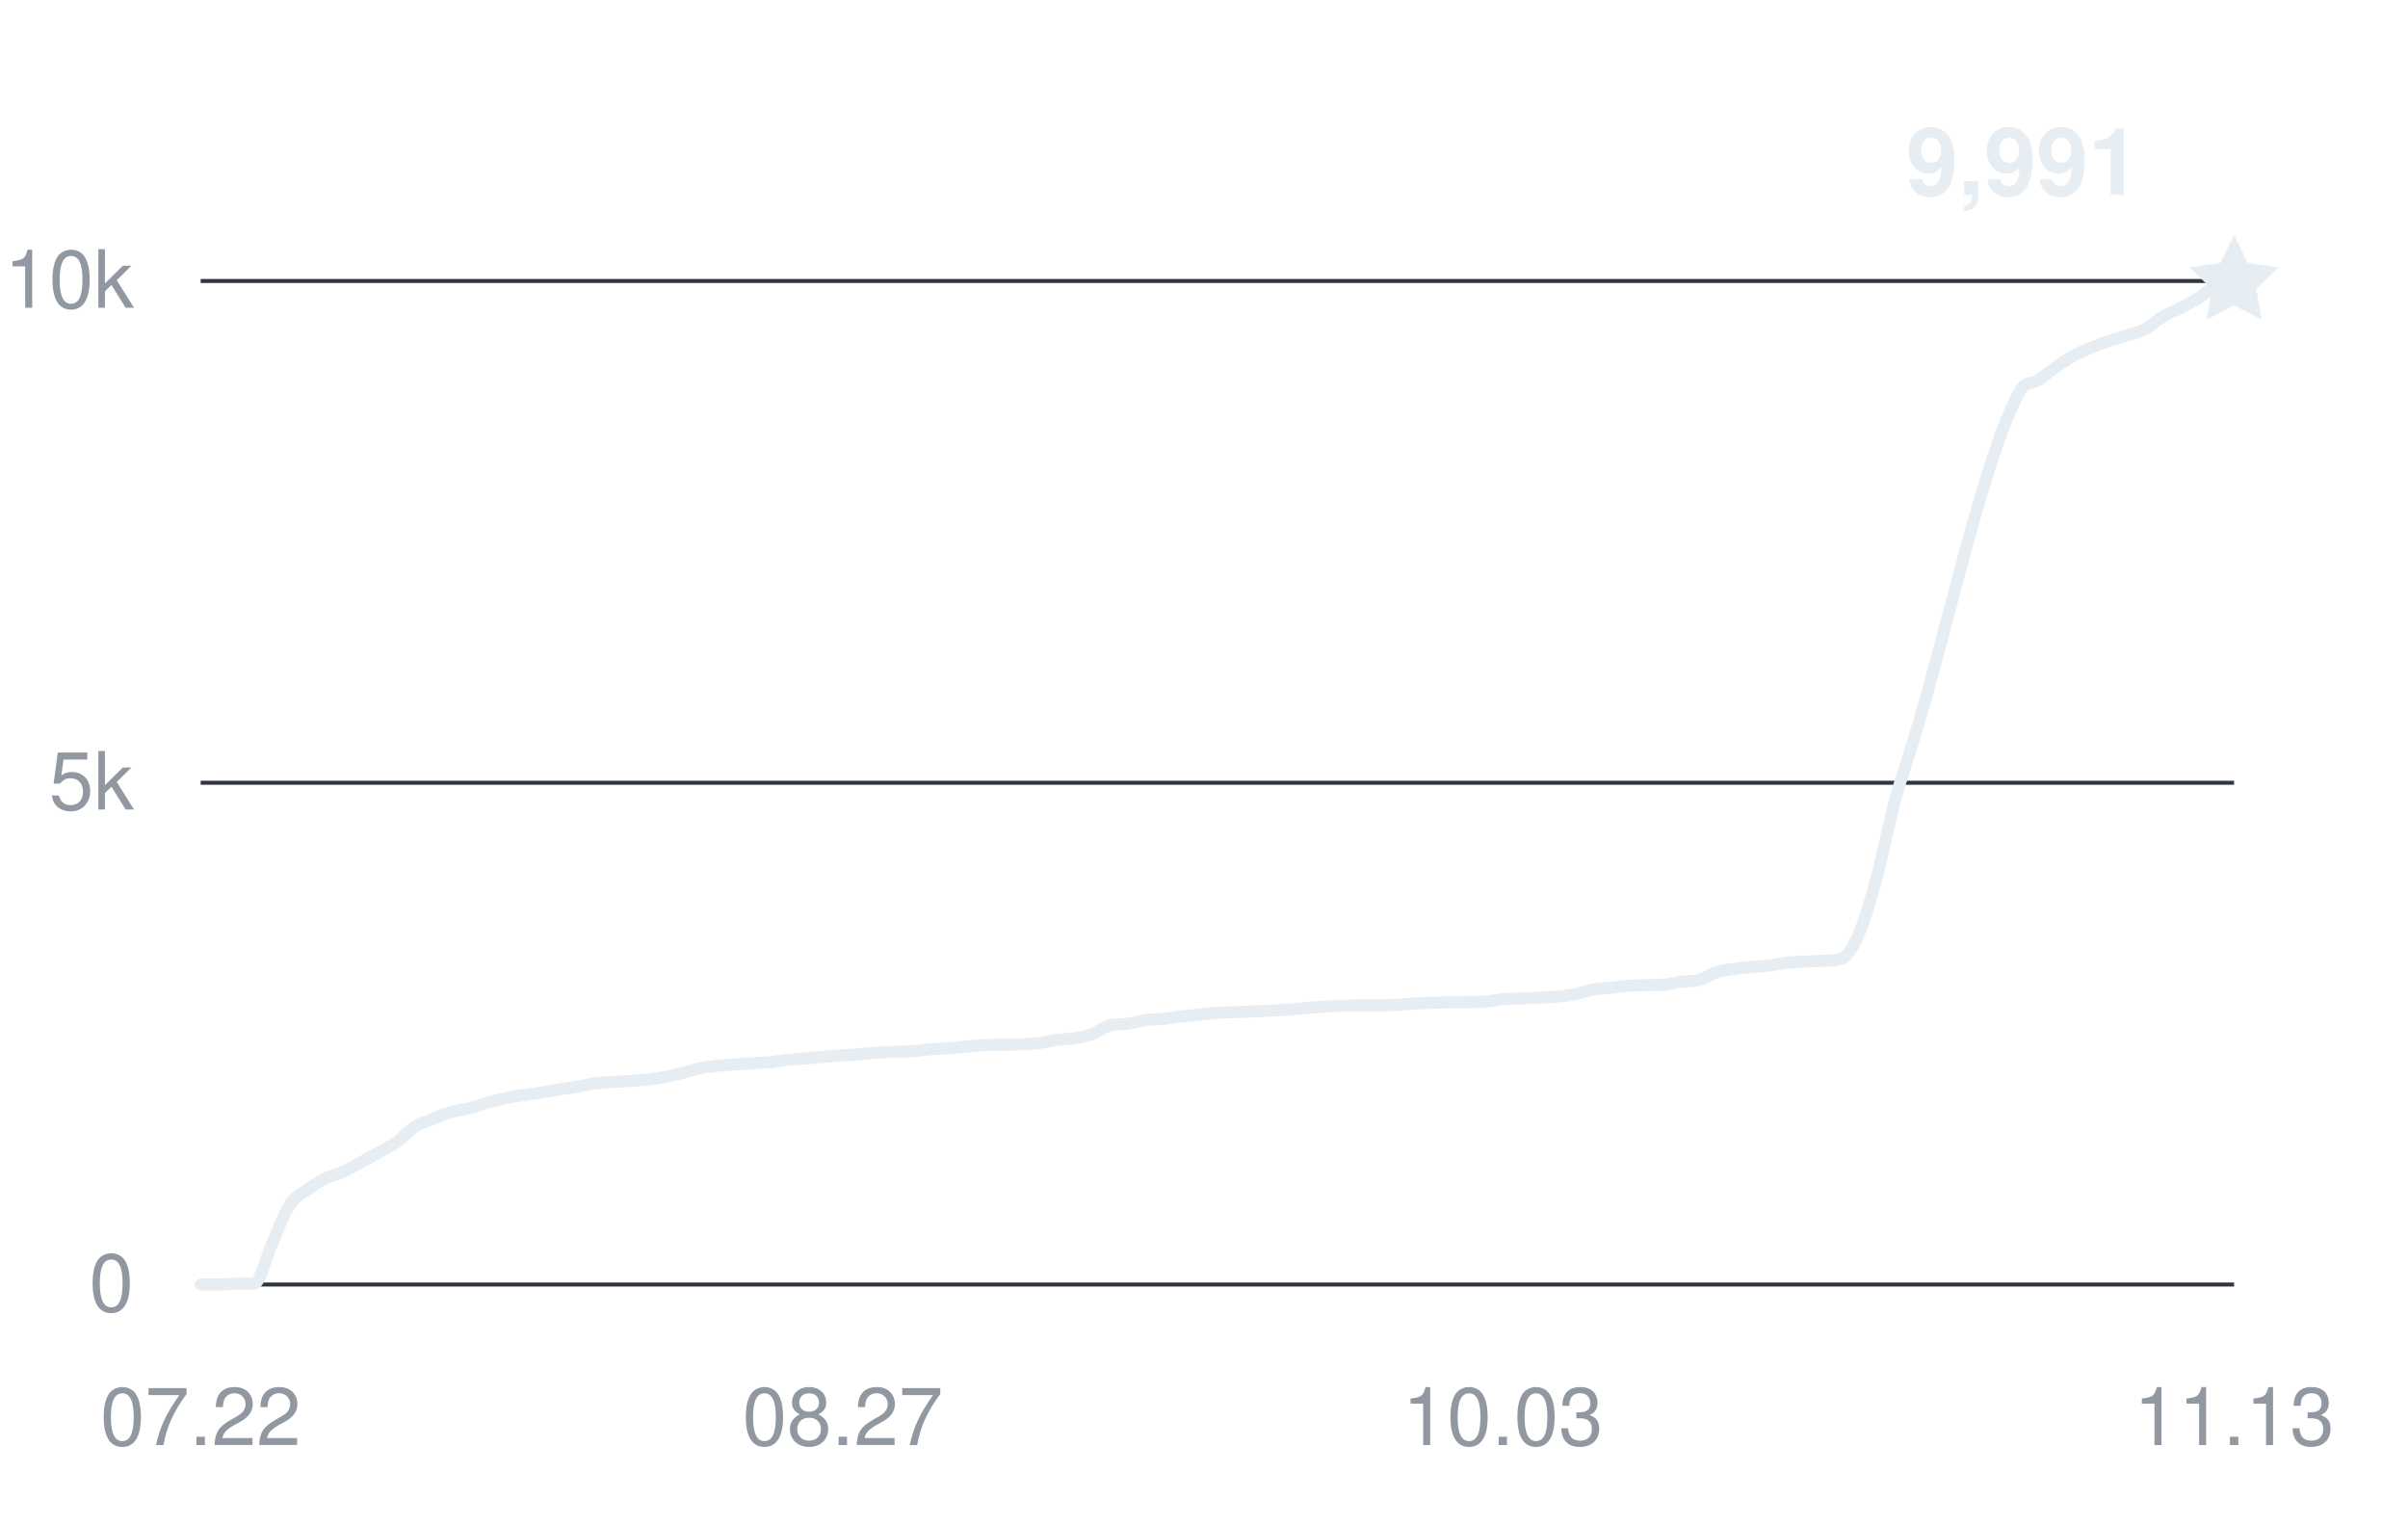
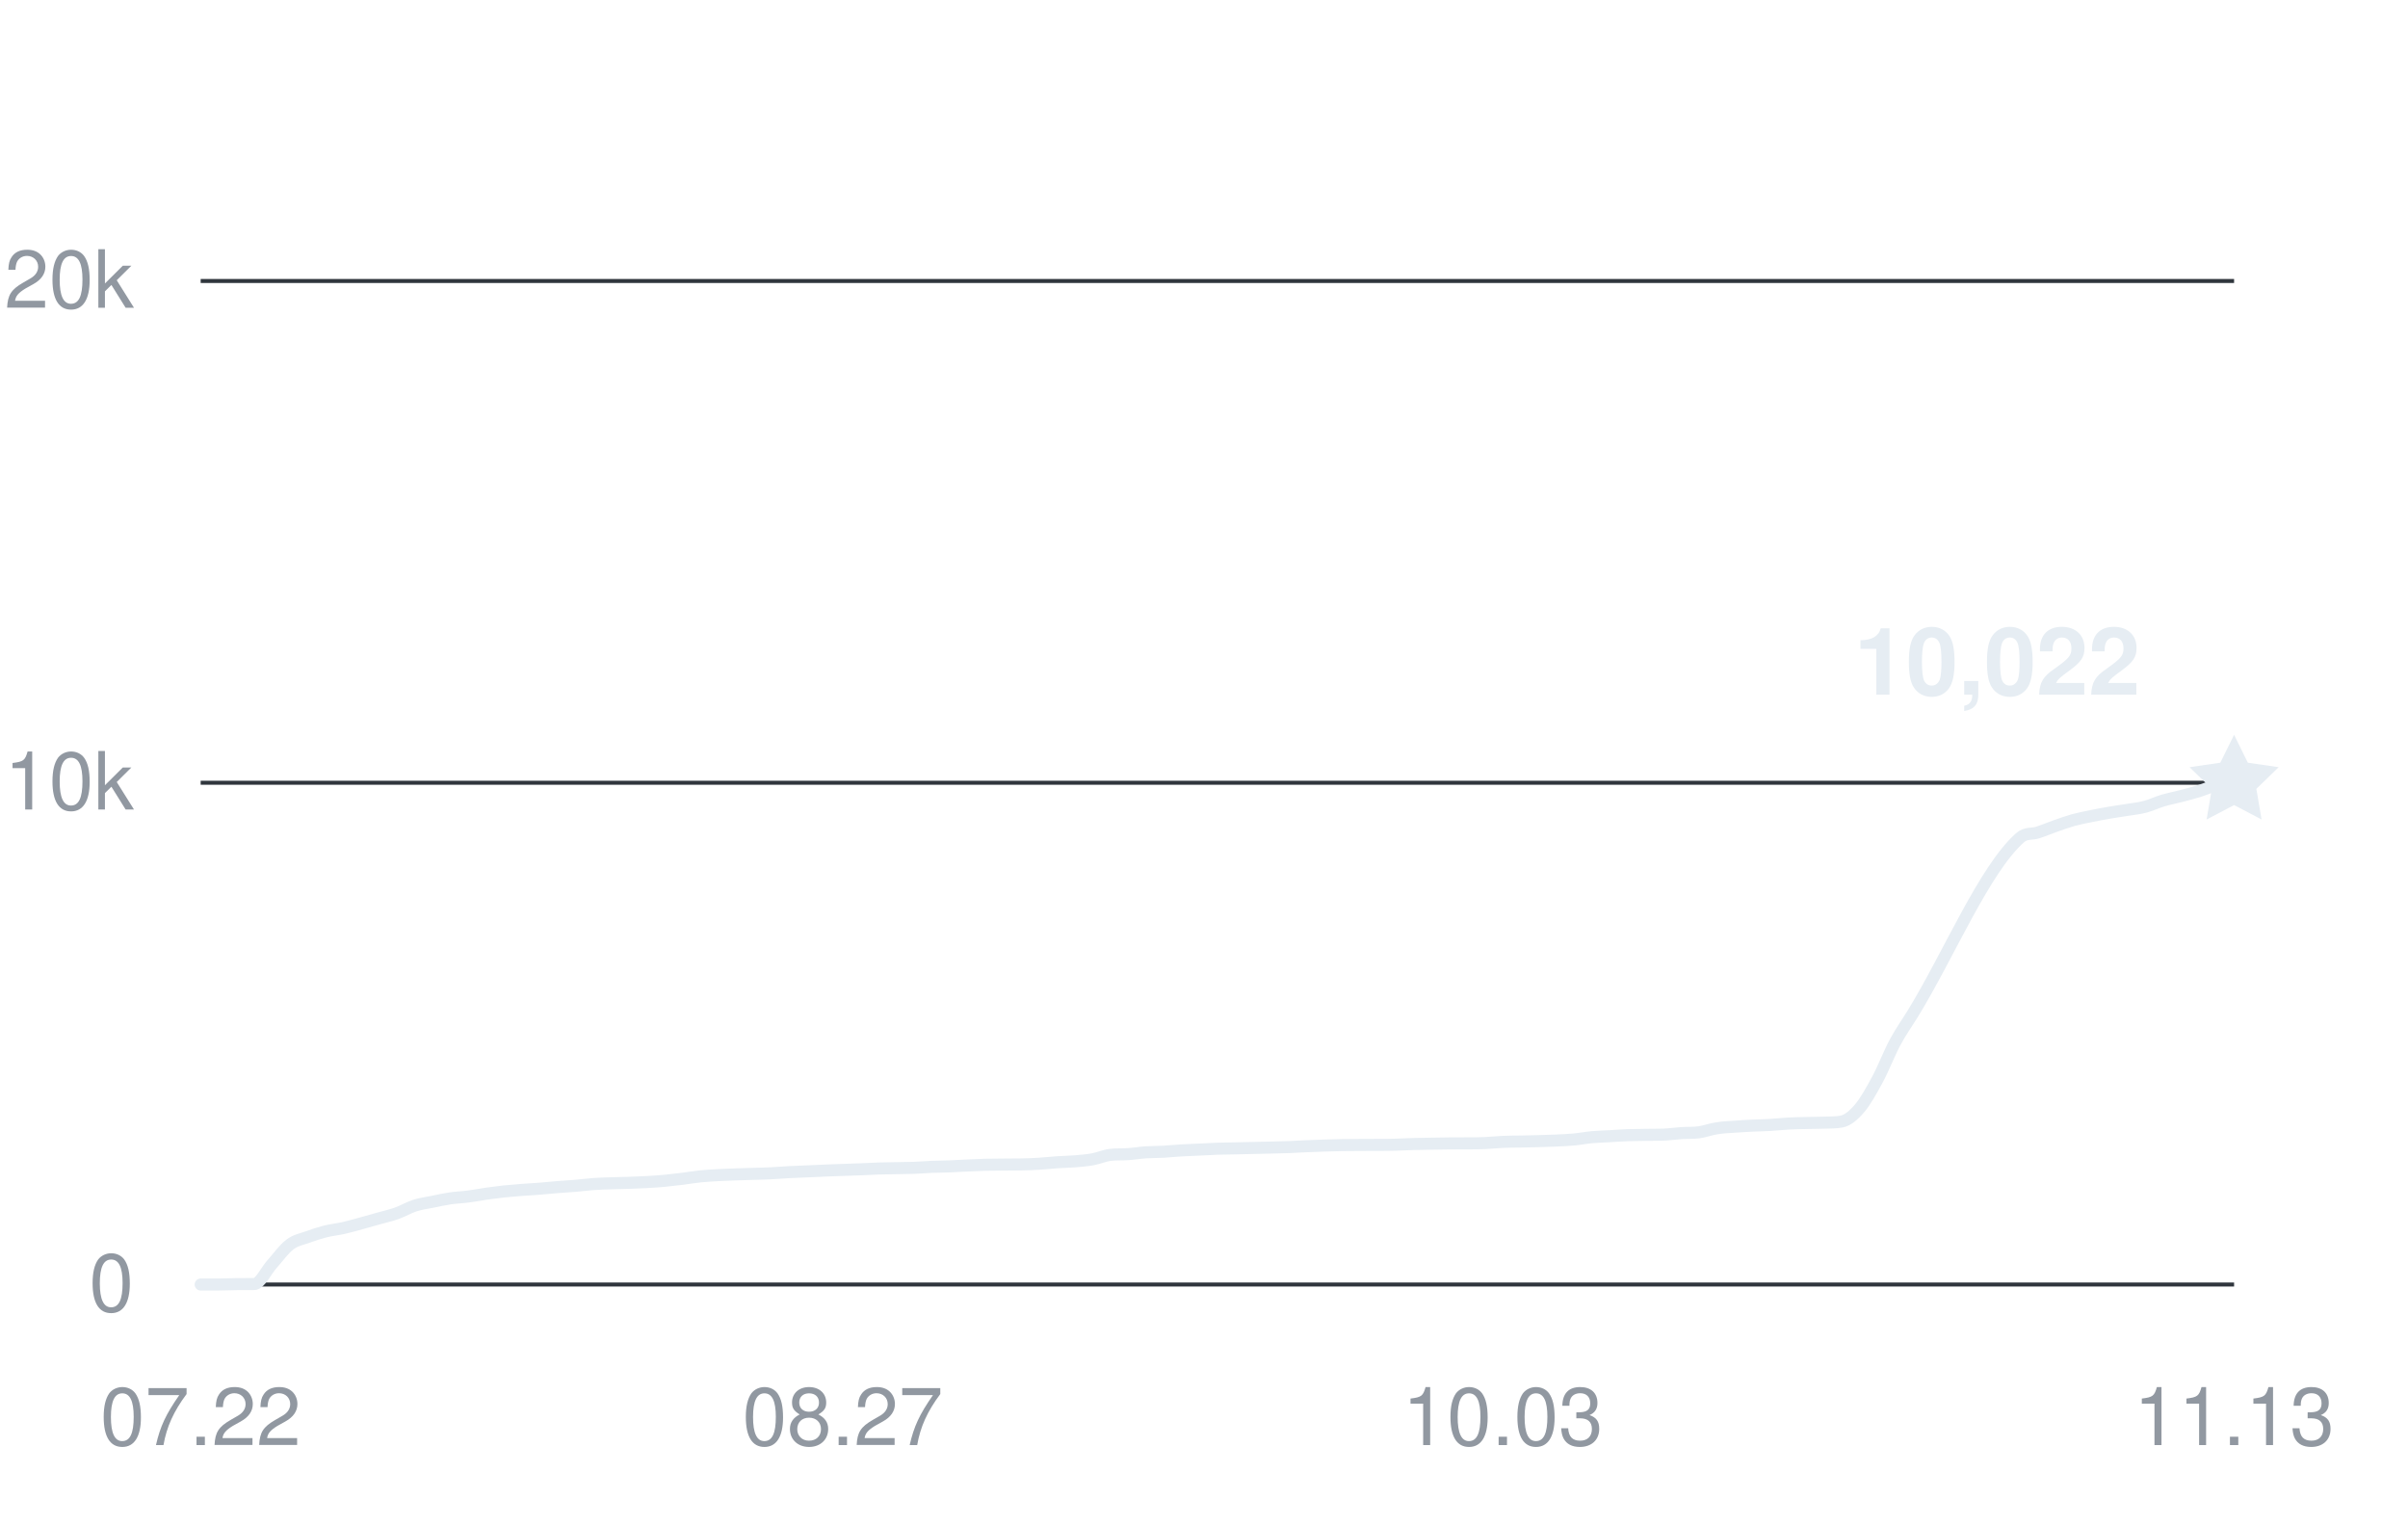
<svg xmlns="http://www.w3.org/2000/svg" width="360" height="228" viewBox="0 0 360 228" role="img" aria-labelledby="title desc">
  <g fill="#9198a1" font-family="-apple-system,BlinkMacSystemFont,Segoe UI,Helvetica,Arial,sans-serif" font-size="12">
    <path d="M30 192H334" stroke="#30363d" stroke-width="0.6" />
    <text x="20" y="196" text-anchor="end">0</text>
    <path d="M30 117H334" stroke="#30363d" stroke-width="0.6" />
-     <text x="20" y="121" text-anchor="end">5k</text>
+     <text x="20" y="121" text-anchor="end">10k</text>
    <path d="M30 42H334" stroke="#30363d" stroke-width="0.6" />
-     <text x="20" y="46" text-anchor="end">10k</text>
+     <text x="20" y="46" text-anchor="end">20k</text>
    <text x="30" y="216" text-anchor="middle">07.22</text>
    <text x="126" y="216" text-anchor="middle">08.27</text>
    <text x="224.667" y="216" text-anchor="middle">10.03</text>
    <text x="334" y="216" text-anchor="middle">11.13</text>
-     <path d="M30,192 C30.89,192 31.78,192 32.67,192 C33.56,192 34.44,191.89 35.33,191.88 C36.22,191.87 37.11,191.88 38,191.87 C38.89,191.85 39.78,187.86 40.67,185.9 C41.56,183.93 42.44,181.41 43.33,180.06 C44.22,178.71 45.11,178.45 46,177.79 C46.89,177.14 47.78,176.57 48.67,176.13 C49.56,175.69 50.44,175.53 51.33,175.13 C52.22,174.72 53.11,174.2 54,173.72 C54.89,173.23 55.78,172.72 56.67,172.22 C57.56,171.71 58.44,171.33 59.33,170.7 C60.22,170.07 61.11,168.99 62,168.42 C62.89,167.85 63.78,167.63 64.67,167.26 C65.56,166.9 66.44,166.49 67.33,166.23 C68.22,165.97 69.11,165.93 70,165.7 C70.89,165.48 71.78,165.12 72.67,164.87 C73.56,164.61 74.44,164.38 75.33,164.19 C76.22,164 77.11,163.86 78,163.72 C78.89,163.59 79.78,163.51 80.67,163.37 C81.56,163.22 82.44,163.01 83.33,162.87 C84.22,162.73 85.11,162.66 86,162.51 C86.89,162.36 87.78,162.1 88.67,161.97 C89.56,161.84 90.44,161.81 91.33,161.75 C92.22,161.68 93.11,161.66 94,161.59 C94.89,161.53 95.78,161.48 96.67,161.38 C97.56,161.28 98.44,161.16 99.33,161 C100.22,160.83 101.11,160.62 102,160.4 C102.89,160.18 103.78,159.86 104.67,159.68 C105.56,159.49 106.44,159.4 107.33,159.3 C108.22,159.2 109.11,159.15 110,159.09 C110.89,159.03 111.78,158.98 112.67,158.93 C113.56,158.87 114.44,158.83 115.33,158.75 C116.22,158.66 117.11,158.49 118,158.4 C118.89,158.31 119.78,158.26 120.67,158.19 C121.56,158.11 122.44,158.02 123.33,157.95 C124.22,157.88 125.11,157.81 126,157.74 C126.89,157.68 127.78,157.63 128.67,157.56 C129.56,157.49 130.44,157.38 131.33,157.32 C132.22,157.26 133.11,157.25 134,157.22 C134.89,157.18 135.78,157.18 136.67,157.11 C137.56,157.05 138.44,156.89 139.33,156.82 C140.22,156.75 141.11,156.76 142,156.69 C142.89,156.62 143.78,156.5 144.67,156.42 C145.56,156.34 146.44,156.25 147.33,156.21 C148.22,156.16 149.11,156.17 150,156.15 C150.89,156.13 151.78,156.14 152.67,156.1 C153.56,156.06 154.44,156.02 155.33,155.91 C156.22,155.8 157.11,155.58 158,155.46 C158.89,155.34 159.78,155.32 160.67,155.18 C161.56,155.03 162.44,154.9 163.33,154.57 C164.22,154.25 165.11,153.45 166,153.24 C166.89,153.03 167.78,153.16 168.67,153.03 C169.56,152.9 170.44,152.6 171.33,152.47 C172.22,152.35 173.11,152.39 174,152.3 C174.89,152.2 175.78,152.01 176.67,151.91 C177.56,151.8 178.44,151.75 179.33,151.67 C180.22,151.58 181.11,151.46 182,151.4 C182.89,151.33 183.78,151.33 184.67,151.29 C185.56,151.26 186.44,151.22 187.33,151.19 C188.22,151.15 189.11,151.11 190,151.06 C190.89,151.02 191.78,150.98 192.67,150.92 C193.56,150.85 194.44,150.74 195.33,150.66 C196.22,150.58 197.11,150.52 198,150.47 C198.89,150.41 199.78,150.36 200.67,150.33 C201.56,150.3 202.44,150.29 203.33,150.28 C204.22,150.28 205.11,150.28 206,150.27 C206.89,150.26 207.78,150.25 208.67,150.21 C209.56,150.17 210.44,150.05 211.33,150 C212.22,149.95 213.11,149.92 214,149.89 C214.89,149.86 215.78,149.83 216.67,149.82 C217.56,149.81 218.44,149.82 219.33,149.81 C220.22,149.79 221.11,149.79 222,149.72 C222.89,149.64 223.78,149.43 224.67,149.36 C225.56,149.28 226.44,149.28 227.33,149.25 C228.22,149.22 229.11,149.19 230,149.14 C230.89,149.1 231.78,149.05 232.67,148.97 C233.56,148.88 234.44,148.82 235.33,148.65 C236.22,148.48 237.11,148.12 238,147.96 C238.89,147.79 239.78,147.76 240.67,147.66 C241.56,147.56 242.44,147.43 243.33,147.36 C244.22,147.29 245.11,147.28 246,147.25 C246.89,147.23 247.78,147.25 248.67,147.19 C249.56,147.13 250.44,146.86 251.33,146.75 C252.22,146.63 253.11,146.73 254,146.49 C254.89,146.25 255.78,145.57 256.67,145.29 C257.56,145.01 258.44,144.94 259.33,144.81 C260.22,144.68 261.11,144.59 262,144.51 C262.89,144.42 263.78,144.41 264.67,144.3 C265.56,144.2 266.44,143.98 267.33,143.88 C268.22,143.78 269.11,143.76 270,143.72 C270.89,143.67 271.78,143.68 272.67,143.61 C273.56,143.54 274.44,143.61 275.33,143.28 C276.22,142.95 277.11,141.44 278,139.35 C278.89,137.27 279.78,134.07 280.67,130.77 C281.56,127.47 282.44,122.87 283.33,119.56 C284.22,116.26 285.11,113.82 286,110.92 C291.33,93.54 296.67,67.89 302,58.44 C302.89,56.87 303.78,57.46 304.67,56.87 C305.56,56.28 306.44,55.52 307.33,54.9 C308.22,54.28 309.11,53.64 310,53.15 C310.89,52.66 311.78,52.33 312.67,51.96 C313.56,51.6 314.44,51.26 315.33,50.95 C316.22,50.65 317.11,50.42 318,50.13 C318.89,49.84 319.78,49.67 320.67,49.2 C321.56,48.74 322.44,47.87 323.33,47.34 C324.22,46.81 325.11,46.49 326,46.02 C326.89,45.56 327.78,45.1 328.67,44.55 C329.56,44 330.44,43.14 331.33,42.74 C332.22,42.33 333.11,42.34 334,42.13" fill="none" stroke="#e6edf3" stroke-width="1.8" stroke-linecap="round" stroke-linejoin="round" />
-     <path d="M0 -7 L2.06 -2.83 L6.66 -2.16 L3.33 1.08 L4.11 5.66 L0 3.5 L-4.11 5.66 L-3.33 1.08 L-6.66 -2.16 L-2.06 -2.83 Z" transform="translate(334 42.135)" fill="#e6edf3" />
-     <text x="320" y="29.135" text-anchor="end" fill="#e6edf3" font-size="14" font-weight="600">9,991</text>
+     <path d="M30,192 C30.89,192 31.78,192 32.67,192 C33.56,192 34.44,191.95 35.33,191.94 C36.22,191.93 37.11,191.94 38,191.93 C38.89,191.93 39.78,189.93 40.67,188.95 C41.56,187.96 42.44,186.7 43.33,186.03 C44.22,185.35 45.11,185.23 46,184.9 C46.89,184.57 47.78,184.29 48.67,184.06 C49.56,183.84 50.44,183.76 51.33,183.56 C52.22,183.36 53.11,183.1 54,182.86 C54.89,182.61 55.78,182.36 56.67,182.11 C57.56,181.86 58.44,181.67 59.33,181.35 C60.22,181.03 61.11,180.5 62,180.21 C62.89,179.92 63.78,179.81 64.67,179.63 C65.56,179.45 66.44,179.25 67.33,179.12 C68.22,178.99 69.11,178.97 70,178.85 C70.89,178.74 71.78,178.56 72.67,178.43 C73.56,178.31 74.44,178.19 75.33,178.09 C76.22,178 77.11,177.93 78,177.86 C78.89,177.79 79.78,177.75 80.67,177.68 C81.56,177.61 82.44,177.51 83.33,177.44 C84.22,177.36 85.11,177.33 86,177.25 C86.89,177.18 87.78,177.05 88.67,176.99 C89.56,176.92 90.44,176.9 91.33,176.87 C92.22,176.84 93.11,176.83 94,176.8 C94.89,176.77 95.78,176.74 96.67,176.69 C97.56,176.64 98.44,176.58 99.33,176.5 C100.22,176.41 101.11,176.31 102,176.2 C102.89,176.09 103.78,175.93 104.67,175.84 C105.56,175.75 106.44,175.7 107.33,175.65 C108.22,175.6 109.11,175.58 110,175.54 C110.89,175.51 111.78,175.49 112.67,175.46 C113.56,175.43 114.44,175.42 115.33,175.37 C116.22,175.33 117.11,175.25 118,175.2 C118.89,175.15 119.78,175.13 120.67,175.09 C121.56,175.06 122.44,175.01 123.33,174.97 C124.22,174.94 125.11,174.9 126,174.87 C126.89,174.84 127.78,174.81 128.67,174.78 C129.56,174.75 130.44,174.69 131.33,174.66 C132.22,174.63 133.11,174.63 134,174.61 C134.89,174.59 135.78,174.59 136.67,174.56 C137.56,174.52 138.44,174.45 139.33,174.41 C140.22,174.38 141.11,174.38 142,174.34 C142.89,174.31 143.78,174.25 144.67,174.21 C145.56,174.17 146.44,174.13 147.33,174.1 C148.22,174.08 149.11,174.08 150,174.07 C150.89,174.07 151.78,174.07 152.67,174.05 C153.56,174.03 154.44,174.01 155.33,173.95 C156.22,173.9 157.11,173.79 158,173.73 C158.89,173.67 159.78,173.66 160.67,173.59 C161.56,173.51 162.44,173.45 163.33,173.29 C164.22,173.13 165.11,172.73 166,172.62 C166.89,172.51 167.78,172.58 168.67,172.51 C169.56,172.45 170.44,172.3 171.33,172.24 C172.22,172.18 173.11,172.2 174,172.15 C174.89,172.1 175.78,172 176.67,171.95 C177.56,171.9 178.44,171.88 179.33,171.83 C180.22,171.79 181.11,171.73 182,171.7 C182.89,171.67 183.78,171.66 184.67,171.65 C185.56,171.63 186.44,171.61 187.33,171.59 C188.22,171.57 189.11,171.56 190,171.53 C190.89,171.51 191.78,171.49 192.67,171.46 C193.56,171.42 194.44,171.37 195.33,171.33 C196.22,171.29 197.11,171.26 198,171.23 C198.89,171.21 199.78,171.18 200.67,171.16 C201.56,171.15 202.44,171.15 203.33,171.14 C204.22,171.14 205.11,171.14 206,171.13 C206.89,171.13 207.78,171.13 208.67,171.1 C209.56,171.08 210.44,171.03 211.33,171 C212.22,170.97 213.11,170.96 214,170.95 C214.89,170.93 215.78,170.92 216.67,170.91 C217.56,170.9 218.44,170.91 219.33,170.9 C220.22,170.9 221.11,170.9 222,170.86 C222.89,170.82 223.78,170.72 224.67,170.68 C225.56,170.64 226.44,170.64 227.33,170.63 C228.22,170.61 229.11,170.6 230,170.57 C230.89,170.55 231.78,170.52 232.67,170.48 C233.56,170.44 234.44,170.41 235.33,170.32 C236.22,170.24 237.11,170.06 238,169.98 C238.89,169.9 239.78,169.88 240.67,169.83 C241.56,169.78 242.44,169.71 243.33,169.68 C244.22,169.65 245.11,169.64 246,169.63 C246.89,169.61 247.78,169.63 248.67,169.6 C249.56,169.57 250.44,169.43 251.33,169.37 C252.22,169.31 253.11,169.37 254,169.25 C254.89,169.12 255.78,168.78 256.67,168.65 C257.56,168.5 258.44,168.47 259.33,168.41 C260.22,168.34 261.11,168.3 262,168.25 C262.89,168.21 263.78,168.2 264.67,168.15 C265.56,168.1 266.44,167.99 267.33,167.94 C268.22,167.89 269.11,167.88 270,167.86 C270.89,167.83 271.78,167.84 272.67,167.81 C273.56,167.77 274.44,167.81 275.33,167.64 C276.22,167.47 277.11,166.72 278,165.68 C278.89,164.63 279.78,163.03 280.67,161.38 C281.56,159.74 282.44,157.44 283.33,155.78 C284.22,154.13 285.11,152.91 286,151.46 C291.33,142.77 296.67,129.94 302,125.22 C302.89,124.43 303.78,124.73 304.67,124.43 C305.56,124.14 306.44,123.76 307.33,123.45 C308.22,123.14 309.11,122.82 310,122.57 C310.89,122.33 311.78,122.16 312.67,121.98 C313.56,121.8 314.44,121.63 315.33,121.48 C316.22,121.32 317.11,121.21 318,121.06 C318.89,120.92 319.78,120.83 320.67,120.6 C321.56,120.37 322.44,119.94 323.33,119.67 C324.22,119.41 325.11,119.24 326,119.01 C326.89,118.78 327.78,118.55 328.67,118.28 C329.56,118 330.44,117.61 331.33,117.37 C332.22,117.13 333.11,117.01 334,116.84" fill="none" stroke="#e6edf3" stroke-width="1.8" stroke-linecap="round" stroke-linejoin="round" />
+     <path d="M0 -7 L2.06 -2.83 L6.66 -2.16 L3.33 1.08 L4.11 5.66 L0 3.5 L-4.11 5.66 L-3.33 1.08 L-6.66 -2.16 L-2.06 -2.83 Z" transform="translate(334 116.835)" fill="#e6edf3" />
+     <text x="320" y="103.835" text-anchor="end" fill="#e6edf3" font-size="14" font-weight="600">10,022</text>
  </g>
</svg>
